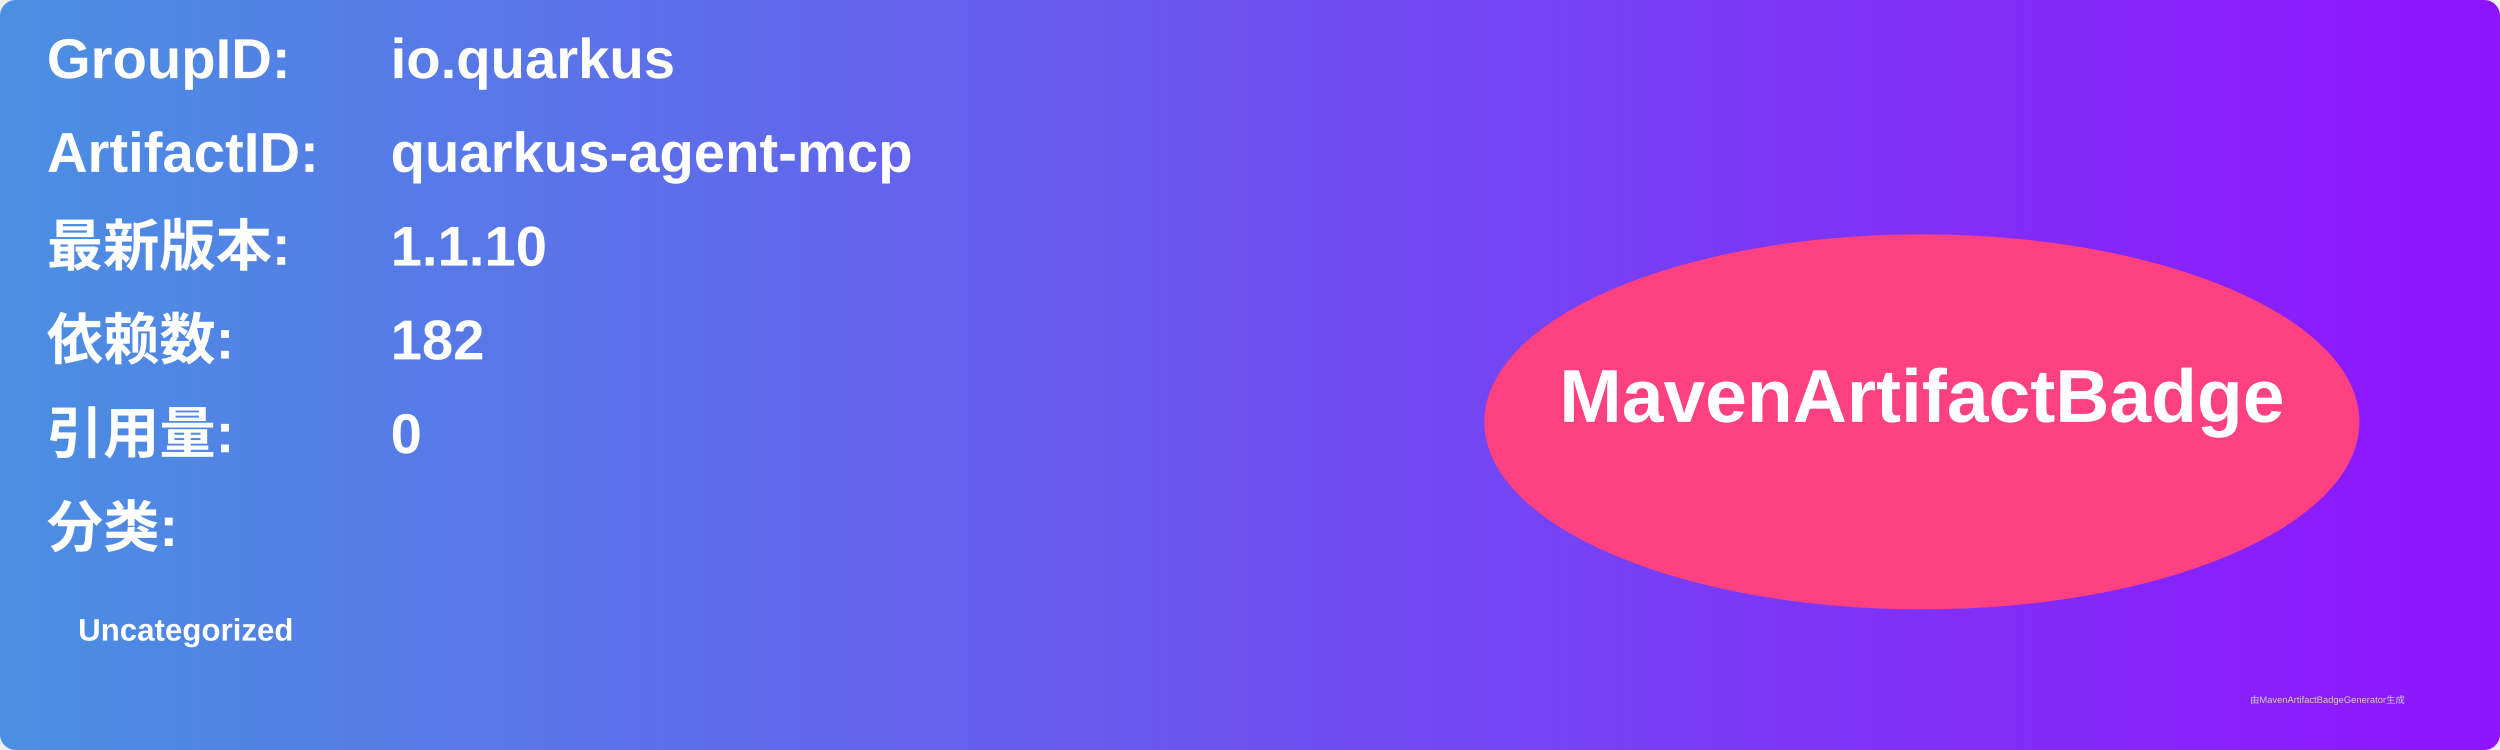
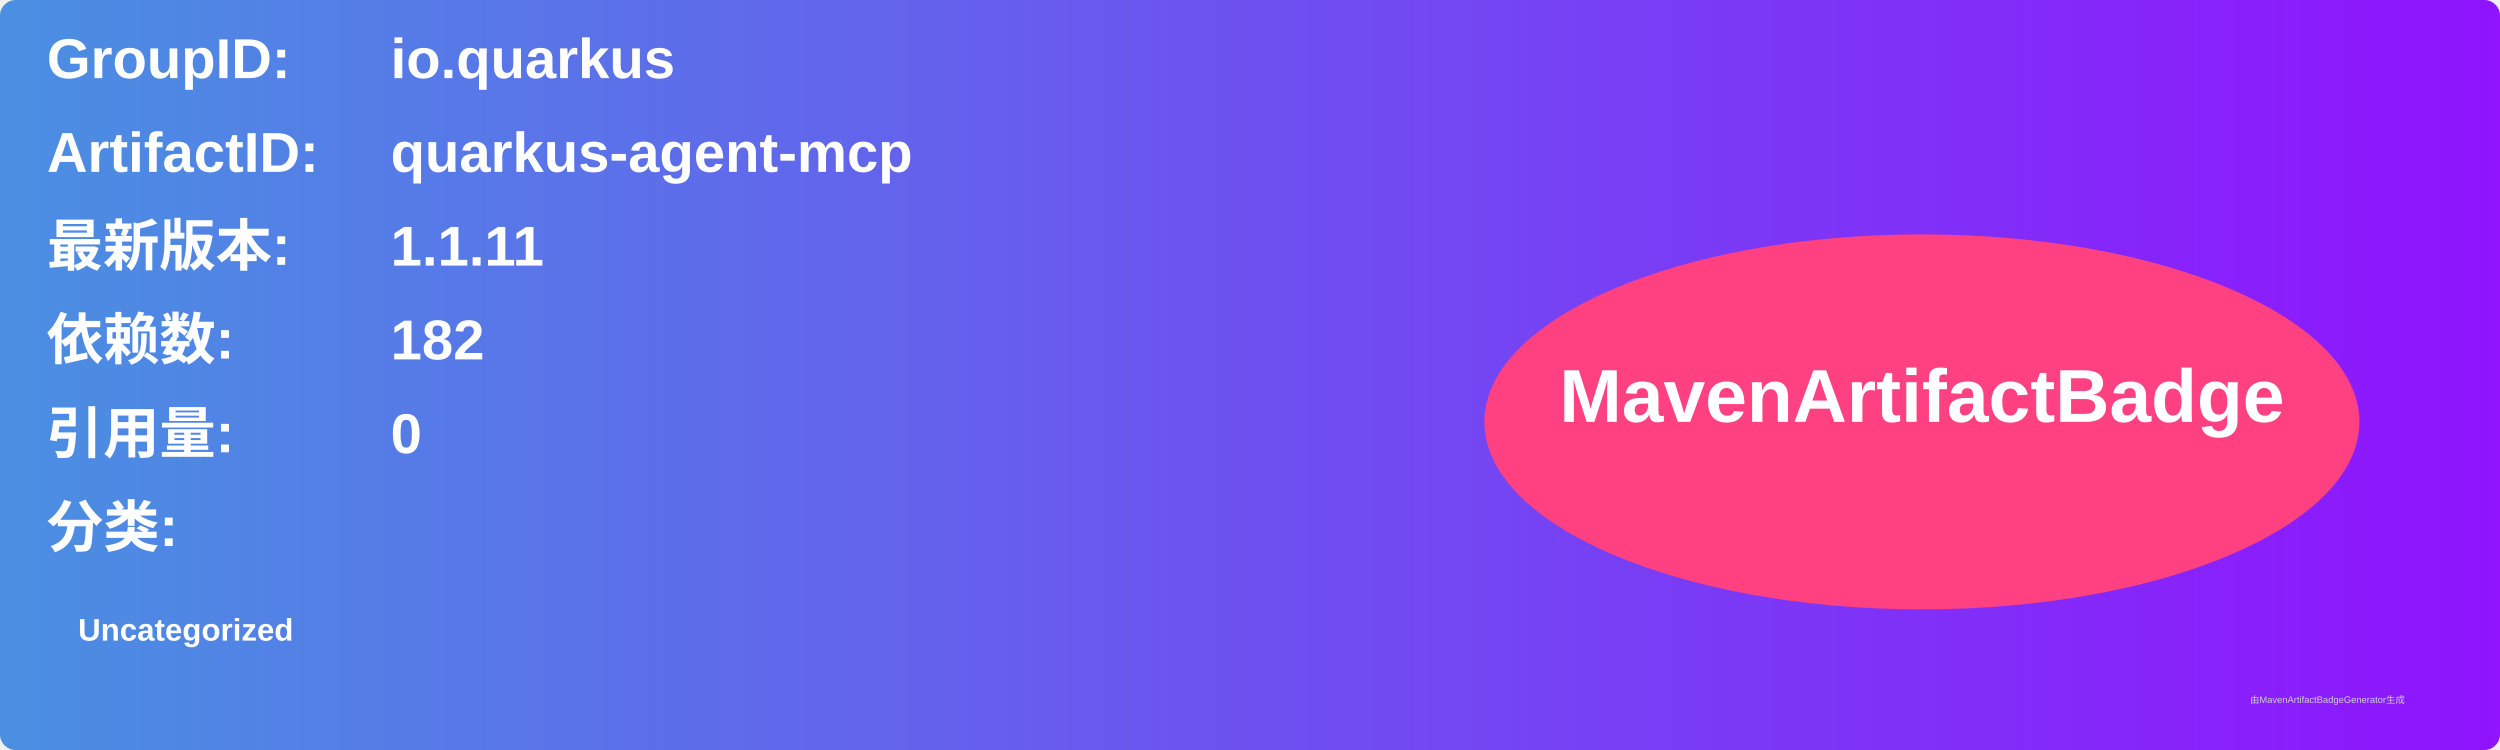
<svg xmlns="http://www.w3.org/2000/svg" width="800" height="240" viewBox="0 0 800 240">
  <linearGradient id="grad" x1="0%" y1="0%" x2="100%" y2="0%">
    <stop offset="0%" stop-color="#4a90e2" />
    <stop offset="100%" stop-color="#9013fe" />
  </linearGradient>
  <rect width="100%" height="100%" rx="5" ry="5" fill="url(#grad)" />
  <g transform="translate(15, 15)">
    <text x="0" y="10" font-family="Arial" font-size="18" fill="white" font-weight="bold" width="260">GroupID:</text>
    <text x="110" y="10" font-family="Arial" font-size="18" fill="white" font-weight="bold" width="460">io.quarkus</text>
    <text x="0" y="40" font-family="Arial" font-size="18" fill="white" font-weight="bold" width="260">ArtifactID:</text>
    <text x="110" y="40" font-family="Arial" font-size="18" fill="white" font-weight="bold" width="460">quarkus-agent-mcp</text>
    <text x="0" y="70" font-family="Arial" font-size="18" fill="white" font-weight="bold">最新版本:</text>
    <text x="110" y="70" font-family="Arial" font-size="18" fill="white" font-weight="bold">
-       <tspan font-weight="bold">1.1.10</tspan>
+       <tspan font-weight="bold">1.1.11</tspan>
    </text>
    <text x="0" y="100" font-family="Arial" font-size="18" fill="white" font-weight="bold">依赖数: </text>
    <text x="110" y="100" font-family="Arial" font-size="18" fill="white">
      <tspan font-weight="bold">182</tspan>
    </text>
    <text x="0" y="130" font-family="Arial" font-size="18" fill="white" font-weight="bold">引用量: </text>
    <text x="110" y="130" font-family="Arial" font-size="18" fill="white">
      <tspan font-weight="bold">0</tspan>
    </text>
    <text x="0" y="160" font-family="Arial" font-size="18" fill="white" font-weight="bold">分类:</text>
    <text x="10" y="190" font-family="Arial" font-size="10" fill="white">
      <tspan font-weight="bold">Uncategorized</tspan>
    </text>
    <ellipse cx="600" cy="120" rx="140" ry="60" fill="#ff4081" />
    <text x="600" y="120" text-anchor="middle" font-family="Arial" font-size="24" fill="white" font-weight="bold">MavenArtifactBadge</text>
  </g>
  <text x="720" y="225" font-family="Arial" font-size="3" fill="#d0d0d0">由MavenArtifactBadgeGenerator生成</text>
</svg>
